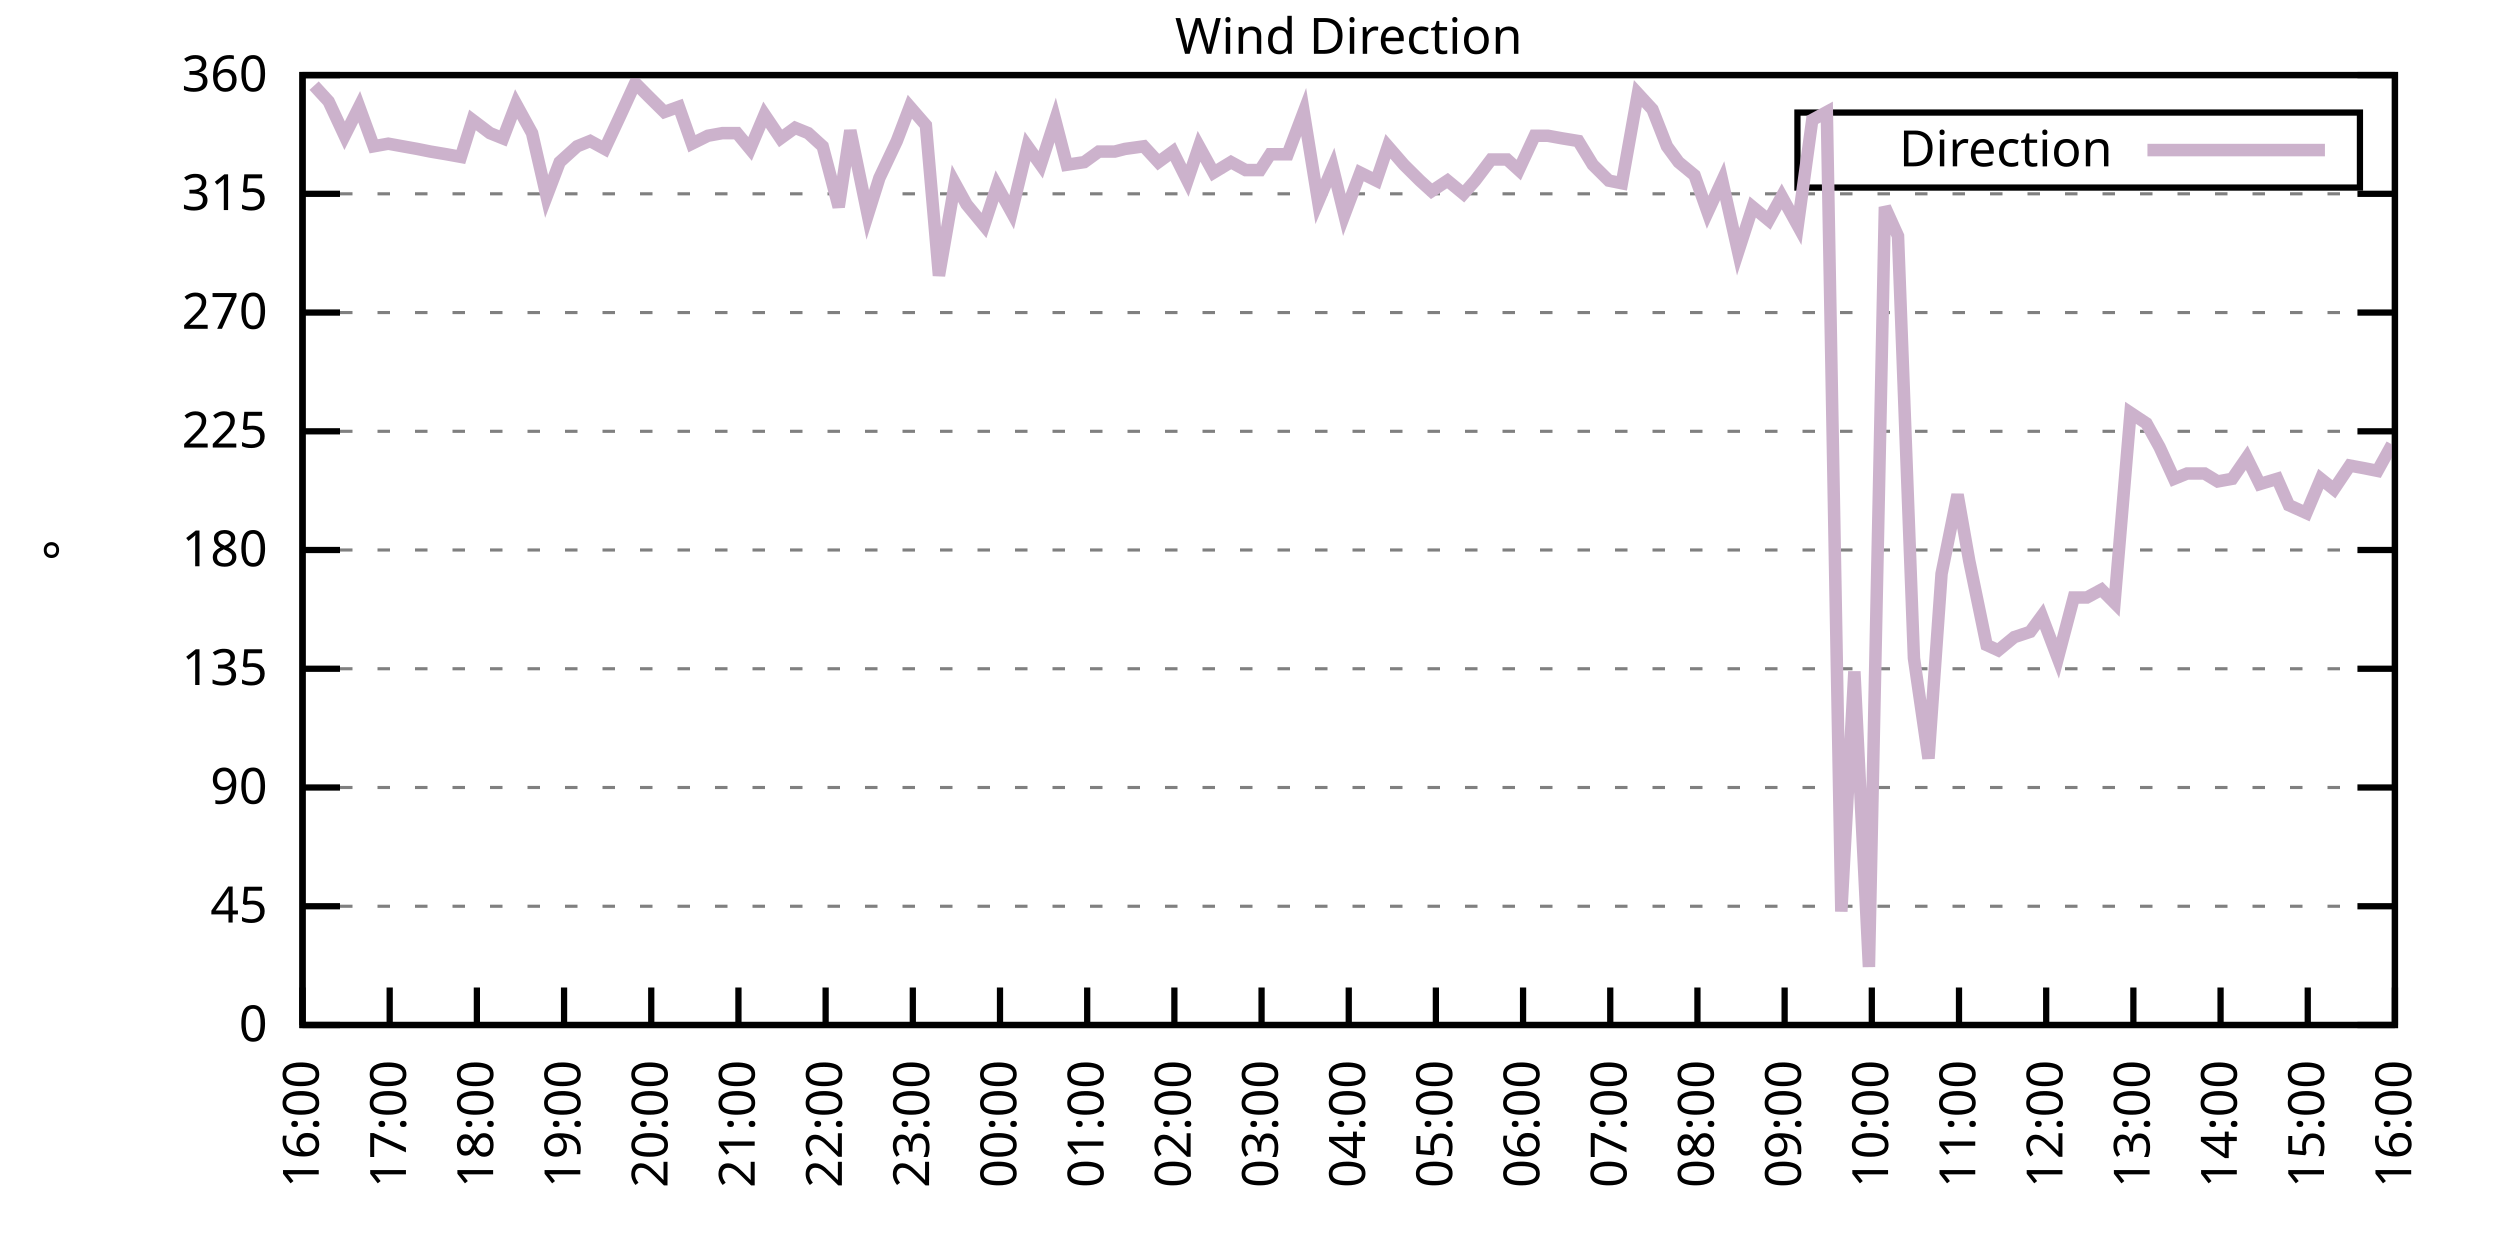
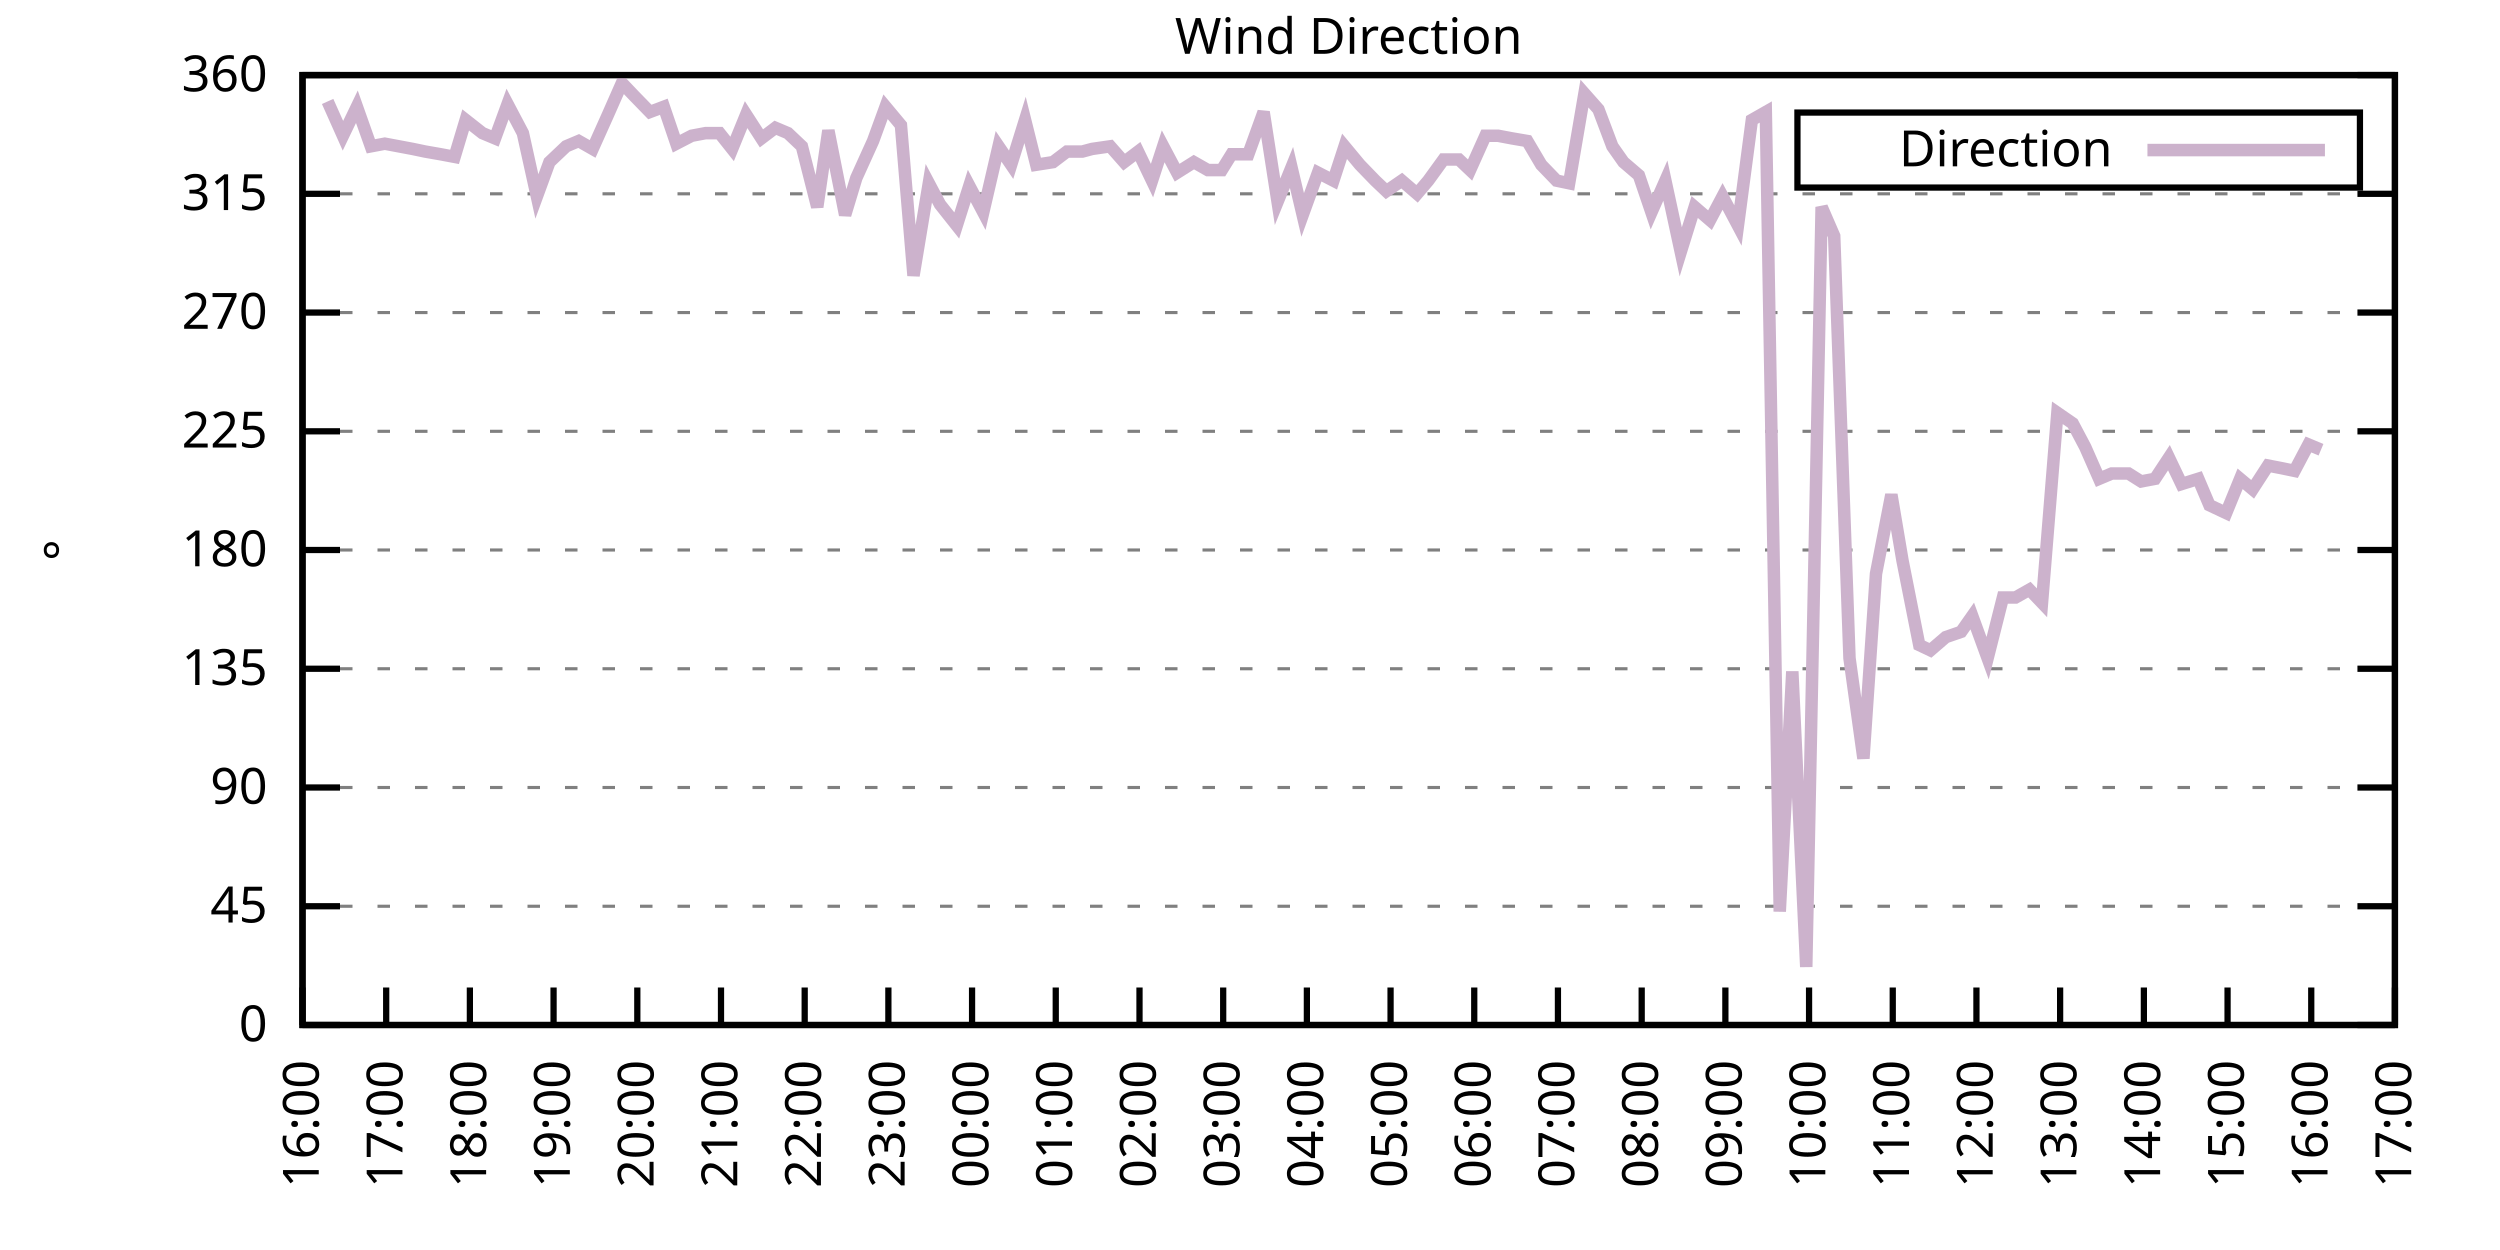
<svg xmlns="http://www.w3.org/2000/svg" xmlns:xlink="http://www.w3.org/1999/xlink" width="400" height="200" viewBox="0 0 400 200">
  <g id="gnuplot_canvas">
    <rect x="0" y="0" width="400" height="200" fill="none" />
    <defs>
      <circle id="gpDot" r="0.5" stroke-width="0.5" stroke="currentColor" />
      <path id="gpPt0" stroke-width="0.333" stroke="currentColor" d="M-1,0 h2 M0,-1 v2" />
      <path id="gpPt1" stroke-width="0.333" stroke="currentColor" d="M-1,-1 L1,1 M1,-1 L-1,1" />
      <path id="gpPt2" stroke-width="0.333" stroke="currentColor" d="M-1,0 L1,0 M0,-1 L0,1 M-1,-1 L1,1 M-1,1 L1,-1" />
      <rect id="gpPt3" stroke-width="0.333" stroke="currentColor" x="-1" y="-1" width="2" height="2" />
      <rect id="gpPt4" stroke-width="0.333" stroke="currentColor" fill="currentColor" x="-1" y="-1" width="2" height="2" />
      <circle id="gpPt5" stroke-width="0.333" stroke="currentColor" cx="0" cy="0" r="1" />
      <use xlink:href="#gpPt5" id="gpPt6" fill="currentColor" stroke="none" />
      <path id="gpPt7" stroke-width="0.333" stroke="currentColor" d="M0,-1.33 L-1.33,0.67 L1.33,0.67 z" />
      <use xlink:href="#gpPt7" id="gpPt8" fill="currentColor" stroke="none" />
      <use xlink:href="#gpPt7" id="gpPt9" stroke="currentColor" transform="rotate(180)" />
      <use xlink:href="#gpPt9" id="gpPt10" fill="currentColor" stroke="none" />
      <use xlink:href="#gpPt3" id="gpPt11" stroke="currentColor" transform="rotate(45)" />
      <use xlink:href="#gpPt11" id="gpPt12" fill="currentColor" stroke="none" />
      <path id="gpPt13" stroke-width="0.333" stroke="currentColor" d="M0,1.330 L1.265,0.411 L0.782,-1.067 L-0.782,-1.076 L-1.265,0.411 z" />
      <use xlink:href="#gpPt13" id="gpPt14" fill="currentColor" stroke="none" />
      <filter id="textbox" filterUnits="objectBoundingBox" x="0" y="0" height="1" width="1">
        <feFlood flood-color="white" flood-opacity="1" result="bgnd" />
        <feComposite in="SourceGraphic" in2="bgnd" operator="atop" />
      </filter>
      <filter id="greybox" filterUnits="objectBoundingBox" x="0" y="0" height="1" width="1">
        <feFlood flood-color="lightgrey" flood-opacity="1" result="grey" />
        <feComposite in="SourceGraphic" in2="grey" operator="atop" />
      </filter>
    </defs>
    <g fill="none" color="white" stroke="currentColor" stroke-width="1.00" stroke-linecap="butt" stroke-linejoin="miter">
</g>
    <g fill="none" color="black" stroke="currentColor" stroke-width="1.00" stroke-linecap="butt" stroke-linejoin="miter">
      <g stroke="none" shape-rendering="crispEdges">
        <polygon fill="rgb(255, 255, 255)" points="48.40,164.00 383.18,164.00 383.18,12.02 48.40,12.02 " />
      </g>
    </g>
    <g fill="none" color="black" stroke="currentColor" stroke-width="1.00" stroke-linecap="butt" stroke-linejoin="miter">
</g>
    <g fill="none" color="black" stroke="black" stroke-width="0.50" stroke-linecap="butt" stroke-linejoin="miter">
</g>
    <g fill="none" color="gray" stroke="currentColor" stroke-width="0.50" stroke-linecap="butt" stroke-linejoin="miter">
      <path stroke="gray" stroke-dasharray="2,4" class="gridline" d="M48.40,164.00 L383.19,164.00  " />
    </g>
    <g fill="none" color="gray" stroke="gray" stroke-width="1.00" stroke-linecap="butt" stroke-linejoin="miter">
</g>
    <g fill="none" color="black" stroke="currentColor" stroke-width="1.00" stroke-linecap="butt" stroke-linejoin="miter">
      <path stroke="black" d="M48.40,164.00 L54.40,164.00 M383.19,164.00 L377.19,164.00  " />
      <g transform="translate(42.80,166.60)" stroke="none" fill="black" font-family="Sans" font-size="8.00" text-anchor="end">
        <text>
          <tspan font-family="Sans"> 0</tspan>
        </text>
      </g>
    </g>
    <g fill="none" color="black" stroke="currentColor" stroke-width="1.00" stroke-linecap="butt" stroke-linejoin="miter">
</g>
    <g fill="none" color="black" stroke="black" stroke-width="0.50" stroke-linecap="butt" stroke-linejoin="miter">
</g>
    <g fill="none" color="gray" stroke="currentColor" stroke-width="0.50" stroke-linecap="butt" stroke-linejoin="miter">
      <path stroke="gray" stroke-dasharray="2,4" class="gridline" d="M48.40,145.00 L383.19,145.00  " />
    </g>
    <g fill="none" color="gray" stroke="gray" stroke-width="1.00" stroke-linecap="butt" stroke-linejoin="miter">
</g>
    <g fill="none" color="black" stroke="currentColor" stroke-width="1.00" stroke-linecap="butt" stroke-linejoin="miter">
      <path stroke="black" d="M48.40,145.00 L54.40,145.00 M383.19,145.00 L377.19,145.00  " />
      <g transform="translate(42.80,147.60)" stroke="none" fill="black" font-family="Sans" font-size="8.00" text-anchor="end">
        <text>
          <tspan font-family="Sans"> 45</tspan>
        </text>
      </g>
    </g>
    <g fill="none" color="black" stroke="currentColor" stroke-width="1.00" stroke-linecap="butt" stroke-linejoin="miter">
</g>
    <g fill="none" color="black" stroke="black" stroke-width="0.50" stroke-linecap="butt" stroke-linejoin="miter">
</g>
    <g fill="none" color="gray" stroke="currentColor" stroke-width="0.50" stroke-linecap="butt" stroke-linejoin="miter">
      <path stroke="gray" stroke-dasharray="2,4" class="gridline" d="M48.40,126.00 L383.19,126.00  " />
    </g>
    <g fill="none" color="gray" stroke="gray" stroke-width="1.00" stroke-linecap="butt" stroke-linejoin="miter">
</g>
    <g fill="none" color="black" stroke="currentColor" stroke-width="1.00" stroke-linecap="butt" stroke-linejoin="miter">
      <path stroke="black" d="M48.40,126.00 L54.40,126.00 M383.19,126.00 L377.19,126.00  " />
      <g transform="translate(42.80,128.60)" stroke="none" fill="black" font-family="Sans" font-size="8.00" text-anchor="end">
        <text>
          <tspan font-family="Sans"> 90</tspan>
        </text>
      </g>
    </g>
    <g fill="none" color="black" stroke="currentColor" stroke-width="1.00" stroke-linecap="butt" stroke-linejoin="miter">
</g>
    <g fill="none" color="black" stroke="black" stroke-width="0.50" stroke-linecap="butt" stroke-linejoin="miter">
</g>
    <g fill="none" color="gray" stroke="currentColor" stroke-width="0.50" stroke-linecap="butt" stroke-linejoin="miter">
      <path stroke="gray" stroke-dasharray="2,4" class="gridline" d="M48.40,107.00 L383.19,107.00  " />
    </g>
    <g fill="none" color="gray" stroke="gray" stroke-width="1.00" stroke-linecap="butt" stroke-linejoin="miter">
</g>
    <g fill="none" color="black" stroke="currentColor" stroke-width="1.00" stroke-linecap="butt" stroke-linejoin="miter">
      <path stroke="black" d="M48.40,107.00 L54.40,107.00 M383.19,107.00 L377.19,107.00  " />
      <g transform="translate(42.80,109.60)" stroke="none" fill="black" font-family="Sans" font-size="8.00" text-anchor="end">
        <text>
          <tspan font-family="Sans"> 135</tspan>
        </text>
      </g>
    </g>
    <g fill="none" color="black" stroke="currentColor" stroke-width="1.00" stroke-linecap="butt" stroke-linejoin="miter">
</g>
    <g fill="none" color="black" stroke="black" stroke-width="0.50" stroke-linecap="butt" stroke-linejoin="miter">
</g>
    <g fill="none" color="gray" stroke="currentColor" stroke-width="0.50" stroke-linecap="butt" stroke-linejoin="miter">
      <path stroke="gray" stroke-dasharray="2,4" class="gridline" d="M48.40,88.00 L383.19,88.00  " />
    </g>
    <g fill="none" color="gray" stroke="gray" stroke-width="1.00" stroke-linecap="butt" stroke-linejoin="miter">
</g>
    <g fill="none" color="black" stroke="currentColor" stroke-width="1.00" stroke-linecap="butt" stroke-linejoin="miter">
      <path stroke="black" d="M48.40,88.00 L54.40,88.00 M383.19,88.00 L377.19,88.00  " />
      <g transform="translate(42.80,90.60)" stroke="none" fill="black" font-family="Sans" font-size="8.00" text-anchor="end">
        <text>
          <tspan font-family="Sans"> 180</tspan>
        </text>
      </g>
    </g>
    <g fill="none" color="black" stroke="currentColor" stroke-width="1.00" stroke-linecap="butt" stroke-linejoin="miter">
</g>
    <g fill="none" color="black" stroke="black" stroke-width="0.50" stroke-linecap="butt" stroke-linejoin="miter">
</g>
    <g fill="none" color="gray" stroke="currentColor" stroke-width="0.50" stroke-linecap="butt" stroke-linejoin="miter">
      <path stroke="gray" stroke-dasharray="2,4" class="gridline" d="M48.40,69.01 L383.19,69.01  " />
    </g>
    <g fill="none" color="gray" stroke="gray" stroke-width="1.00" stroke-linecap="butt" stroke-linejoin="miter">
</g>
    <g fill="none" color="black" stroke="currentColor" stroke-width="1.00" stroke-linecap="butt" stroke-linejoin="miter">
      <path stroke="black" d="M48.40,69.01 L54.40,69.01 M383.19,69.01 L377.19,69.01  " />
      <g transform="translate(42.80,71.61)" stroke="none" fill="black" font-family="Sans" font-size="8.00" text-anchor="end">
        <text>
          <tspan font-family="Sans"> 225</tspan>
        </text>
      </g>
    </g>
    <g fill="none" color="black" stroke="currentColor" stroke-width="1.00" stroke-linecap="butt" stroke-linejoin="miter">
</g>
    <g fill="none" color="black" stroke="black" stroke-width="0.50" stroke-linecap="butt" stroke-linejoin="miter">
</g>
    <g fill="none" color="gray" stroke="currentColor" stroke-width="0.50" stroke-linecap="butt" stroke-linejoin="miter">
      <path stroke="gray" stroke-dasharray="2,4" class="gridline" d="M48.40,50.01 L383.19,50.01  " />
    </g>
    <g fill="none" color="gray" stroke="gray" stroke-width="1.00" stroke-linecap="butt" stroke-linejoin="miter">
</g>
    <g fill="none" color="black" stroke="currentColor" stroke-width="1.00" stroke-linecap="butt" stroke-linejoin="miter">
      <path stroke="black" d="M48.40,50.01 L54.40,50.01 M383.19,50.01 L377.19,50.01  " />
      <g transform="translate(42.80,52.61)" stroke="none" fill="black" font-family="Sans" font-size="8.00" text-anchor="end">
        <text>
          <tspan font-family="Sans"> 270</tspan>
        </text>
      </g>
    </g>
    <g fill="none" color="black" stroke="currentColor" stroke-width="1.00" stroke-linecap="butt" stroke-linejoin="miter">
</g>
    <g fill="none" color="black" stroke="black" stroke-width="0.50" stroke-linecap="butt" stroke-linejoin="miter">
</g>
    <g fill="none" color="gray" stroke="currentColor" stroke-width="0.50" stroke-linecap="butt" stroke-linejoin="miter">
      <path stroke="gray" stroke-dasharray="2,4" class="gridline" d="M48.40,31.01 L383.19,31.01  " />
    </g>
    <g fill="none" color="gray" stroke="gray" stroke-width="1.00" stroke-linecap="butt" stroke-linejoin="miter">
</g>
    <g fill="none" color="black" stroke="currentColor" stroke-width="1.00" stroke-linecap="butt" stroke-linejoin="miter">
      <path stroke="black" d="M48.40,31.01 L54.40,31.01 M383.19,31.01 L377.19,31.01  " />
      <g transform="translate(42.80,33.61)" stroke="none" fill="black" font-family="Sans" font-size="8.00" text-anchor="end">
        <text>
          <tspan font-family="Sans"> 315</tspan>
        </text>
      </g>
    </g>
    <g fill="none" color="black" stroke="currentColor" stroke-width="1.00" stroke-linecap="butt" stroke-linejoin="miter">
</g>
    <g fill="none" color="black" stroke="black" stroke-width="0.50" stroke-linecap="butt" stroke-linejoin="miter">
</g>
    <g fill="none" color="gray" stroke="currentColor" stroke-width="0.50" stroke-linecap="butt" stroke-linejoin="miter">
      <path stroke="gray" stroke-dasharray="2,4" class="gridline" d="M48.40,12.01 L383.19,12.01  " />
    </g>
    <g fill="none" color="gray" stroke="gray" stroke-width="1.00" stroke-linecap="butt" stroke-linejoin="miter">
</g>
    <g fill="none" color="black" stroke="currentColor" stroke-width="1.00" stroke-linecap="butt" stroke-linejoin="miter">
      <path stroke="black" d="M48.40,12.01 L54.40,12.01 M383.19,12.01 L377.19,12.01  " />
      <g transform="translate(42.80,14.61)" stroke="none" fill="black" font-family="Sans" font-size="8.00" text-anchor="end">
        <text>
          <tspan font-family="Sans"> 360</tspan>
        </text>
      </g>
    </g>
    <g fill="none" color="black" stroke="currentColor" stroke-width="1.00" stroke-linecap="butt" stroke-linejoin="miter">
      <path stroke="black" d="M48.40,164.00 L48.40,158.00  " />
      <g transform="translate(51.00,169.60) rotate(270.00)" stroke="none" fill="black" font-family="Sans" font-size="8.00" text-anchor="end">
        <text>
          <tspan font-family="Sans">16:00</tspan>
        </text>
      </g>
    </g>
    <g fill="none" color="black" stroke="currentColor" stroke-width="1.00" stroke-linecap="butt" stroke-linejoin="miter">
-       <path stroke="black" d="M62.35,164.00 L62.35,158.00  " />
-       <g transform="translate(64.95,169.60) rotate(270.00)" stroke="none" fill="black" font-family="Sans" font-size="8.00" text-anchor="end">
+       <path stroke="black" d="M61.79,164.00 L61.79,158.00  " />
+       <g transform="translate(64.39,169.60) rotate(270.00)" stroke="none" fill="black" font-family="Sans" font-size="8.00" text-anchor="end">
        <text>
          <tspan font-family="Sans">17:00</tspan>
        </text>
      </g>
    </g>
    <g fill="none" color="black" stroke="currentColor" stroke-width="1.00" stroke-linecap="butt" stroke-linejoin="miter">
-       <path stroke="black" d="M76.30,164.00 L76.30,158.00  " />
-       <g transform="translate(78.90,169.60) rotate(270.00)" stroke="none" fill="black" font-family="Sans" font-size="8.00" text-anchor="end">
+       <path stroke="black" d="M75.18,164.00 L75.18,158.00  " />
+       <g transform="translate(77.78,169.60) rotate(270.00)" stroke="none" fill="black" font-family="Sans" font-size="8.00" text-anchor="end">
        <text>
          <tspan font-family="Sans">18:00</tspan>
        </text>
      </g>
    </g>
    <g fill="none" color="black" stroke="currentColor" stroke-width="1.00" stroke-linecap="butt" stroke-linejoin="miter">
-       <path stroke="black" d="M90.25,164.00 L90.25,158.00  " />
-       <g transform="translate(92.85,169.60) rotate(270.00)" stroke="none" fill="black" font-family="Sans" font-size="8.00" text-anchor="end">
+       <path stroke="black" d="M88.57,164.00 L88.57,158.00  " />
+       <g transform="translate(91.17,169.60) rotate(270.00)" stroke="none" fill="black" font-family="Sans" font-size="8.00" text-anchor="end">
        <text>
          <tspan font-family="Sans">19:00</tspan>
        </text>
      </g>
    </g>
    <g fill="none" color="black" stroke="currentColor" stroke-width="1.00" stroke-linecap="butt" stroke-linejoin="miter">
-       <path stroke="black" d="M104.20,164.00 L104.20,158.00  " />
-       <g transform="translate(106.80,169.60) rotate(270.00)" stroke="none" fill="black" font-family="Sans" font-size="8.00" text-anchor="end">
+       <path stroke="black" d="M101.97,164.00 L101.97,158.00  " />
+       <g transform="translate(104.57,169.60) rotate(270.00)" stroke="none" fill="black" font-family="Sans" font-size="8.00" text-anchor="end">
        <text>
          <tspan font-family="Sans">20:00</tspan>
        </text>
      </g>
    </g>
    <g fill="none" color="black" stroke="currentColor" stroke-width="1.00" stroke-linecap="butt" stroke-linejoin="miter">
-       <path stroke="black" d="M118.15,164.00 L118.15,158.00  " />
-       <g transform="translate(120.75,169.60) rotate(270.00)" stroke="none" fill="black" font-family="Sans" font-size="8.00" text-anchor="end">
+       <path stroke="black" d="M115.36,164.00 L115.36,158.00  " />
+       <g transform="translate(117.96,169.60) rotate(270.00)" stroke="none" fill="black" font-family="Sans" font-size="8.00" text-anchor="end">
        <text>
          <tspan font-family="Sans">21:00</tspan>
        </text>
      </g>
    </g>
    <g fill="none" color="black" stroke="currentColor" stroke-width="1.00" stroke-linecap="butt" stroke-linejoin="miter">
-       <path stroke="black" d="M132.10,164.00 L132.10,158.00  " />
-       <g transform="translate(134.70,169.60) rotate(270.00)" stroke="none" fill="black" font-family="Sans" font-size="8.00" text-anchor="end">
+       <path stroke="black" d="M128.75,164.00 L128.75,158.00  " />
+       <g transform="translate(131.35,169.60) rotate(270.00)" stroke="none" fill="black" font-family="Sans" font-size="8.00" text-anchor="end">
        <text>
          <tspan font-family="Sans">22:00</tspan>
        </text>
      </g>
    </g>
    <g fill="none" color="black" stroke="currentColor" stroke-width="1.00" stroke-linecap="butt" stroke-linejoin="miter">
-       <path stroke="black" d="M146.05,164.00 L146.05,158.00  " />
-       <g transform="translate(148.65,169.60) rotate(270.00)" stroke="none" fill="black" font-family="Sans" font-size="8.00" text-anchor="end">
+       <path stroke="black" d="M142.14,164.00 L142.14,158.00  " />
+       <g transform="translate(144.74,169.60) rotate(270.00)" stroke="none" fill="black" font-family="Sans" font-size="8.00" text-anchor="end">
        <text>
          <tspan font-family="Sans">23:00</tspan>
        </text>
      </g>
    </g>
    <g fill="none" color="black" stroke="currentColor" stroke-width="1.00" stroke-linecap="butt" stroke-linejoin="miter">
-       <path stroke="black" d="M160.00,164.00 L160.00,158.00  " />
-       <g transform="translate(162.60,169.60) rotate(270.00)" stroke="none" fill="black" font-family="Sans" font-size="8.00" text-anchor="end">
+       <path stroke="black" d="M155.53,164.00 L155.53,158.00  " />
+       <g transform="translate(158.13,169.60) rotate(270.00)" stroke="none" fill="black" font-family="Sans" font-size="8.00" text-anchor="end">
        <text>
          <tspan font-family="Sans">00:00</tspan>
        </text>
      </g>
    </g>
    <g fill="none" color="black" stroke="currentColor" stroke-width="1.00" stroke-linecap="butt" stroke-linejoin="miter">
-       <path stroke="black" d="M173.95,164.00 L173.95,158.00  " />
-       <g transform="translate(176.55,169.60) rotate(270.00)" stroke="none" fill="black" font-family="Sans" font-size="8.00" text-anchor="end">
+       <path stroke="black" d="M168.92,164.00 L168.92,158.00  " />
+       <g transform="translate(171.52,169.60) rotate(270.00)" stroke="none" fill="black" font-family="Sans" font-size="8.00" text-anchor="end">
        <text>
          <tspan font-family="Sans">01:00</tspan>
        </text>
      </g>
    </g>
    <g fill="none" color="black" stroke="currentColor" stroke-width="1.00" stroke-linecap="butt" stroke-linejoin="miter">
-       <path stroke="black" d="M187.90,164.00 L187.90,158.00  " />
-       <g transform="translate(190.50,169.60) rotate(270.00)" stroke="none" fill="black" font-family="Sans" font-size="8.00" text-anchor="end">
+       <path stroke="black" d="M182.32,164.00 L182.32,158.00  " />
+       <g transform="translate(184.92,169.60) rotate(270.00)" stroke="none" fill="black" font-family="Sans" font-size="8.00" text-anchor="end">
        <text>
          <tspan font-family="Sans">02:00</tspan>
        </text>
      </g>
    </g>
    <g fill="none" color="black" stroke="currentColor" stroke-width="1.00" stroke-linecap="butt" stroke-linejoin="miter">
-       <path stroke="black" d="M201.85,164.00 L201.85,158.00  " />
-       <g transform="translate(204.45,169.60) rotate(270.00)" stroke="none" fill="black" font-family="Sans" font-size="8.00" text-anchor="end">
+       <path stroke="black" d="M195.71,164.00 L195.71,158.00  " />
+       <g transform="translate(198.31,169.60) rotate(270.00)" stroke="none" fill="black" font-family="Sans" font-size="8.00" text-anchor="end">
        <text>
          <tspan font-family="Sans">03:00</tspan>
        </text>
      </g>
    </g>
    <g fill="none" color="black" stroke="currentColor" stroke-width="1.00" stroke-linecap="butt" stroke-linejoin="miter">
-       <path stroke="black" d="M215.80,164.00 L215.80,158.00  " />
-       <g transform="translate(218.40,169.60) rotate(270.00)" stroke="none" fill="black" font-family="Sans" font-size="8.00" text-anchor="end">
+       <path stroke="black" d="M209.10,164.00 L209.10,158.00  " />
+       <g transform="translate(211.70,169.60) rotate(270.00)" stroke="none" fill="black" font-family="Sans" font-size="8.00" text-anchor="end">
        <text>
          <tspan font-family="Sans">04:00</tspan>
        </text>
      </g>
    </g>
    <g fill="none" color="black" stroke="currentColor" stroke-width="1.00" stroke-linecap="butt" stroke-linejoin="miter">
-       <path stroke="black" d="M229.74,164.00 L229.74,158.00  " />
-       <g transform="translate(232.34,169.60) rotate(270.00)" stroke="none" fill="black" font-family="Sans" font-size="8.00" text-anchor="end">
+       <path stroke="black" d="M222.49,164.00 L222.49,158.00  " />
+       <g transform="translate(225.09,169.60) rotate(270.00)" stroke="none" fill="black" font-family="Sans" font-size="8.00" text-anchor="end">
        <text>
          <tspan font-family="Sans">05:00</tspan>
        </text>
      </g>
    </g>
    <g fill="none" color="black" stroke="currentColor" stroke-width="1.00" stroke-linecap="butt" stroke-linejoin="miter">
-       <path stroke="black" d="M243.69,164.00 L243.69,158.00  " />
-       <g transform="translate(246.29,169.60) rotate(270.00)" stroke="none" fill="black" font-family="Sans" font-size="8.00" text-anchor="end">
+       <path stroke="black" d="M235.88,164.00 L235.88,158.00  " />
+       <g transform="translate(238.48,169.60) rotate(270.00)" stroke="none" fill="black" font-family="Sans" font-size="8.00" text-anchor="end">
        <text>
          <tspan font-family="Sans">06:00</tspan>
        </text>
      </g>
    </g>
    <g fill="none" color="black" stroke="currentColor" stroke-width="1.00" stroke-linecap="butt" stroke-linejoin="miter">
-       <path stroke="black" d="M257.64,164.00 L257.64,158.00  " />
-       <g transform="translate(260.24,169.60) rotate(270.00)" stroke="none" fill="black" font-family="Sans" font-size="8.00" text-anchor="end">
+       <path stroke="black" d="M249.27,164.00 L249.27,158.00  " />
+       <g transform="translate(251.87,169.60) rotate(270.00)" stroke="none" fill="black" font-family="Sans" font-size="8.00" text-anchor="end">
        <text>
          <tspan font-family="Sans">07:00</tspan>
        </text>
      </g>
    </g>
    <g fill="none" color="black" stroke="currentColor" stroke-width="1.00" stroke-linecap="butt" stroke-linejoin="miter">
-       <path stroke="black" d="M271.59,164.00 L271.59,158.00  " />
-       <g transform="translate(274.19,169.60) rotate(270.00)" stroke="none" fill="black" font-family="Sans" font-size="8.00" text-anchor="end">
+       <path stroke="black" d="M262.67,164.00 L262.67,158.00  " />
+       <g transform="translate(265.27,169.60) rotate(270.00)" stroke="none" fill="black" font-family="Sans" font-size="8.00" text-anchor="end">
        <text>
          <tspan font-family="Sans">08:00</tspan>
        </text>
      </g>
    </g>
    <g fill="none" color="black" stroke="currentColor" stroke-width="1.00" stroke-linecap="butt" stroke-linejoin="miter">
-       <path stroke="black" d="M285.54,164.00 L285.54,158.00  " />
-       <g transform="translate(288.14,169.60) rotate(270.00)" stroke="none" fill="black" font-family="Sans" font-size="8.00" text-anchor="end">
+       <path stroke="black" d="M276.06,164.00 L276.06,158.00  " />
+       <g transform="translate(278.66,169.60) rotate(270.00)" stroke="none" fill="black" font-family="Sans" font-size="8.00" text-anchor="end">
        <text>
          <tspan font-family="Sans">09:00</tspan>
        </text>
      </g>
    </g>
    <g fill="none" color="black" stroke="currentColor" stroke-width="1.00" stroke-linecap="butt" stroke-linejoin="miter">
-       <path stroke="black" d="M299.49,164.00 L299.49,158.00  " />
-       <g transform="translate(302.09,169.60) rotate(270.00)" stroke="none" fill="black" font-family="Sans" font-size="8.00" text-anchor="end">
+       <path stroke="black" d="M289.45,164.00 L289.45,158.00  " />
+       <g transform="translate(292.05,169.60) rotate(270.00)" stroke="none" fill="black" font-family="Sans" font-size="8.00" text-anchor="end">
        <text>
          <tspan font-family="Sans">10:00</tspan>
        </text>
      </g>
    </g>
    <g fill="none" color="black" stroke="currentColor" stroke-width="1.00" stroke-linecap="butt" stroke-linejoin="miter">
-       <path stroke="black" d="M313.44,164.00 L313.44,158.00  " />
-       <g transform="translate(316.04,169.60) rotate(270.00)" stroke="none" fill="black" font-family="Sans" font-size="8.00" text-anchor="end">
+       <path stroke="black" d="M302.84,164.00 L302.84,158.00  " />
+       <g transform="translate(305.44,169.60) rotate(270.00)" stroke="none" fill="black" font-family="Sans" font-size="8.00" text-anchor="end">
        <text>
          <tspan font-family="Sans">11:00</tspan>
        </text>
      </g>
    </g>
    <g fill="none" color="black" stroke="currentColor" stroke-width="1.00" stroke-linecap="butt" stroke-linejoin="miter">
-       <path stroke="black" d="M327.39,164.00 L327.39,158.00  " />
-       <g transform="translate(329.99,169.60) rotate(270.00)" stroke="none" fill="black" font-family="Sans" font-size="8.00" text-anchor="end">
+       <path stroke="black" d="M316.23,164.00 L316.23,158.00  " />
+       <g transform="translate(318.83,169.60) rotate(270.00)" stroke="none" fill="black" font-family="Sans" font-size="8.00" text-anchor="end">
        <text>
          <tspan font-family="Sans">12:00</tspan>
        </text>
      </g>
    </g>
    <g fill="none" color="black" stroke="currentColor" stroke-width="1.00" stroke-linecap="butt" stroke-linejoin="miter">
-       <path stroke="black" d="M341.34,164.00 L341.34,158.00  " />
-       <g transform="translate(343.94,169.60) rotate(270.00)" stroke="none" fill="black" font-family="Sans" font-size="8.00" text-anchor="end">
+       <path stroke="black" d="M329.62,164.00 L329.62,158.00  " />
+       <g transform="translate(332.22,169.60) rotate(270.00)" stroke="none" fill="black" font-family="Sans" font-size="8.00" text-anchor="end">
        <text>
          <tspan font-family="Sans">13:00</tspan>
        </text>
      </g>
    </g>
    <g fill="none" color="black" stroke="currentColor" stroke-width="1.00" stroke-linecap="butt" stroke-linejoin="miter">
-       <path stroke="black" d="M355.29,164.00 L355.29,158.00  " />
-       <g transform="translate(357.89,169.60) rotate(270.00)" stroke="none" fill="black" font-family="Sans" font-size="8.00" text-anchor="end">
+       <path stroke="black" d="M343.02,164.00 L343.02,158.00  " />
+       <g transform="translate(345.62,169.60) rotate(270.00)" stroke="none" fill="black" font-family="Sans" font-size="8.00" text-anchor="end">
        <text>
          <tspan font-family="Sans">14:00</tspan>
        </text>
      </g>
    </g>
    <g fill="none" color="black" stroke="currentColor" stroke-width="1.00" stroke-linecap="butt" stroke-linejoin="miter">
-       <path stroke="black" d="M369.24,164.00 L369.24,158.00  " />
-       <g transform="translate(371.84,169.60) rotate(270.00)" stroke="none" fill="black" font-family="Sans" font-size="8.00" text-anchor="end">
+       <path stroke="black" d="M356.41,164.00 L356.41,158.00  " />
+       <g transform="translate(359.01,169.60) rotate(270.00)" stroke="none" fill="black" font-family="Sans" font-size="8.00" text-anchor="end">
        <text>
          <tspan font-family="Sans">15:00</tspan>
+         </text>
+       </g>
+     </g>
+     <g fill="none" color="black" stroke="currentColor" stroke-width="1.00" stroke-linecap="butt" stroke-linejoin="miter">
+       <path stroke="black" d="M369.80,164.00 L369.80,158.00  " />
+       <g transform="translate(372.40,169.60) rotate(270.00)" stroke="none" fill="black" font-family="Sans" font-size="8.00" text-anchor="end">
+         <text>
+           <tspan font-family="Sans">16:00</tspan>
        </text>
      </g>
    </g>
    <g fill="none" color="black" stroke="currentColor" stroke-width="1.00" stroke-linecap="butt" stroke-linejoin="miter">
      <path stroke="black" d="M383.19,164.00 L383.19,158.00  " />
      <g transform="translate(385.79,169.60) rotate(270.00)" stroke="none" fill="black" font-family="Sans" font-size="8.00" text-anchor="end">
        <text>
-           <tspan font-family="Sans">16:00</tspan>
+           <tspan font-family="Sans">17:00</tspan>
        </text>
      </g>
    </g>
    <g fill="none" color="black" stroke="currentColor" stroke-width="1.00" stroke-linecap="butt" stroke-linejoin="miter">
</g>
    <g fill="none" color="black" stroke="currentColor" stroke-width="1.00" stroke-linecap="butt" stroke-linejoin="miter">
      <path stroke="black" d="M48.40,12.01 L48.40,164.00 L383.19,164.00 L383.19,12.01 L48.40,12.01 Z  " />
    </g>
    <g fill="none" color="black" stroke="currentColor" stroke-width="1.00" stroke-linecap="butt" stroke-linejoin="miter">
</g>
    <g fill="none" color="black" stroke="currentColor" stroke-width="1.00" stroke-linecap="butt" stroke-linejoin="miter">
      <path stroke="black" d="M287.59,30.01 L287.59,18.01 L377.59,18.01 L377.59,30.01 L287.59,30.01 Z  " />
    </g>
    <g id="Wind_direction_plot_1">
      <g fill="none" color="white" stroke="black" stroke-width="2.00" stroke-linecap="butt" stroke-linejoin="miter">
</g>
      <g fill="none" color="black" stroke="currentColor" stroke-width="2.00" stroke-linecap="butt" stroke-linejoin="miter">
        <g transform="translate(337.99,26.61)" stroke="none" fill="black" font-family="Sans" font-size="8.00" text-anchor="end">
          <text>
            <tspan font-family="Sans">Direction</tspan>
          </text>
        </g>
      </g>
      <g fill="none" color="black" stroke="currentColor" stroke-width="2.00" stroke-linecap="butt" stroke-linejoin="miter">
-         <path stroke="rgb(204, 178, 204)" d="M343.59,24.01 L371.99,24.01 M50.26,13.70 L52.58,16.23 L55.14,21.72 L57.47,17.08 L59.79,23.41 L62.12,22.99   L64.44,23.41 L66.77,23.83 L68.86,24.25 L71.42,24.68 L73.74,25.10 L75.60,19.19 L78.39,21.30 L80.48,22.14   L82.58,16.65 L85.13,21.30 L87.46,31.43 L89.55,25.94 L92.34,23.41 L94.43,22.56 L96.76,23.83 L99.32,18.34   L101.64,13.28 L103.73,15.39 L106.29,17.92 L108.62,17.08 L110.71,22.99 L113.27,21.72 L115.59,21.30 L117.92,21.30   L120.01,23.83 L122.33,18.34 L124.89,22.14 L127.22,20.45 L129.31,21.30 L131.63,23.41 L134.19,33.12 L136.05,20.88   L138.84,34.39 L140.70,28.48 L143.49,22.56 L145.58,17.08 L148.14,20.03 L150.23,44.10 L152.79,29.32 L154.65,32.70   L157.44,36.08 L159.53,29.74 L161.86,33.96 L164.41,23.41 L166.51,26.36 L168.83,19.19 L170.69,26.36 L173.48,25.94   L175.81,24.25 L178.36,24.25 L179.99,23.83 L183.01,23.41 L185.34,25.94 L187.66,24.25 L189.99,28.90 L191.85,23.41   L194.17,27.63 L196.96,25.94 L199.29,27.21 L201.61,27.21 L203.24,24.68 L206.03,24.68 L208.59,17.92 L210.91,32.28   L213.24,26.79 L215.10,34.39 L217.65,27.63 L220.21,28.90 L222.07,23.41 L224.63,26.36 L227.19,28.90 L229.05,30.59   L231.60,28.90 L234.16,31.01 L236.02,28.90 L238.58,25.52 L241.14,25.52 L243.00,27.21 L245.55,21.72 L247.65,21.72   L249.97,22.14 L252.53,22.56 L254.85,26.36 L257.41,28.90 L259.50,29.32 L262.06,14.97 L264.39,17.50 L266.71,23.41   L268.57,25.94 L271.13,28.05 L273.22,33.96 L275.55,28.90 L278.10,40.30 L280.43,33.12 L282.99,35.23 L285.08,31.43   L287.64,36.08 L289.96,19.19 L292.29,17.92 L294.61,145.85 L296.70,107.43 L299.03,154.71 L301.58,33.12 L303.68,37.76   L306.23,105.31 L308.56,121.36 L310.65,91.80 L313.21,79.14 L315.07,89.69 L317.86,103.20 L319.72,104.05 L322.28,101.94   L324.83,101.09 L326.69,98.56 L329.25,105.31 L331.81,95.60 L333.90,95.60 L336.23,94.34 L338.32,96.45 L340.88,66.05   L343.43,67.74 L345.53,71.54 L347.85,76.61 L349.94,75.76 L352.73,75.76 L354.83,77.03 L357.15,76.61 L359.48,73.23   L361.57,77.45 L364.36,76.61 L366.22,80.83 L369.01,82.09 L371.33,76.61 L373.43,78.29 L375.98,74.49 L378.31,74.92   L380.40,75.34 L382.73,71.12  " />
+         <path stroke="rgb(204, 178, 204)" d="M343.59,24.01 L371.99,24.01 M52.42,16.23 L54.87,21.72 L57.10,17.08 L59.34,23.41 L61.57,22.99 L63.80,23.41   L66.03,23.83 L68.04,24.25 L70.50,24.68 L72.73,25.10 L74.51,19.19 L77.19,21.30 L79.20,22.14 L81.21,16.65   L83.66,21.30 L85.90,31.43 L87.91,25.94 L90.58,23.41 L92.59,22.56 L94.82,23.83 L97.28,18.34 L99.51,13.28   L101.52,15.39 L103.98,17.92 L106.21,17.08 L108.22,22.99 L110.67,21.72 L112.90,21.30 L115.13,21.30 L117.14,23.83   L119.38,18.34 L121.83,22.14 L124.06,20.45 L126.07,21.30 L128.30,23.41 L130.76,33.12 L132.54,20.88 L135.22,34.39   L137.01,28.48 L139.69,22.56 L141.69,17.08 L144.15,20.03 L146.16,44.10 L148.61,29.32 L150.40,32.70 L153.08,36.08   L155.09,29.74 L157.32,33.96 L159.77,23.41 L161.78,26.36 L164.01,19.19 L165.80,26.36 L168.48,25.94 L170.71,24.25   L173.17,24.25 L174.73,23.83 L177.63,23.41 L179.86,25.94 L182.09,24.25 L184.32,28.90 L186.11,23.41 L188.34,27.63   L191.02,25.94 L193.25,27.21 L195.48,27.21 L197.05,24.68 L199.73,24.68 L202.18,17.92 L204.41,32.28 L206.64,26.79   L208.43,34.39 L210.88,27.63 L213.34,28.90 L215.13,23.41 L217.58,26.36 L220.04,28.90 L221.82,30.59 L224.28,28.90   L226.73,31.01 L228.52,28.90 L230.97,25.52 L233.43,25.52 L235.21,27.21 L237.67,21.72 L239.68,21.72 L241.91,22.14   L244.36,22.56 L246.60,26.36 L249.05,28.90 L251.06,29.32 L253.51,14.97 L255.75,17.50 L257.98,23.41 L259.76,25.94   L262.22,28.05 L264.23,33.96 L266.46,28.90 L268.92,40.30 L271.15,33.12 L273.60,35.23 L275.61,31.43 L278.07,36.08   L280.30,19.19 L282.53,17.92 L284.76,145.85 L286.77,107.43 L289.00,154.71 L291.46,33.12 L293.47,37.76 L295.92,105.31   L298.15,121.36 L300.16,91.80 L302.62,79.14 L304.40,89.69 L307.08,103.20 L308.87,104.05 L311.32,101.94 L313.78,101.09   L315.56,98.56 L318.02,105.31 L320.47,95.60 L322.48,95.60 L324.71,94.34 L326.72,96.45 L329.18,66.05 L331.63,67.74   L333.64,71.54 L335.87,76.61 L337.88,75.76 L340.56,75.76 L342.57,77.03 L344.80,76.61 L347.03,73.23 L349.04,77.45   L351.72,76.61 L353.51,80.83 L356.18,82.09 L358.42,76.61 L360.42,78.29 L362.88,74.49 L365.11,74.92 L367.12,75.34   L369.35,71.12 L371.36,71.96  " />
      </g>
    </g>
    <g fill="none" color="black" stroke="currentColor" stroke-width="2.00" stroke-linecap="butt" stroke-linejoin="miter">
</g>
    <g fill="none" color="black" stroke="black" stroke-width="1.00" stroke-linecap="butt" stroke-linejoin="miter">
</g>
    <g fill="none" color="black" stroke="currentColor" stroke-width="1.00" stroke-linecap="butt" stroke-linejoin="miter">
      <path stroke="black" d="M48.40,12.01 L48.40,164.00 L383.19,164.00 L383.19,12.01 L48.40,12.01 Z  " />
      <g transform="translate(12.80,88.01) rotate(270.00)" stroke="none" fill="black" font-family="Sans" font-size="8.00" text-anchor="middle">
        <text>
          <tspan font-family="Sans">°</tspan>
        </text>
      </g>
    </g>
    <g fill="none" color="black" stroke="currentColor" stroke-width="1.00" stroke-linecap="butt" stroke-linejoin="miter">
</g>
    <g fill="none" color="black" stroke="currentColor" stroke-width="1.00" stroke-linecap="butt" stroke-linejoin="miter">
      <g transform="translate(215.79,8.61)" stroke="none" fill="black" font-family="Sans" font-size="8.00" text-anchor="middle">
        <text>
          <tspan font-family="Sans">Wind Direction</tspan>
        </text>
      </g>
    </g>
    <g fill="none" color="black" stroke="currentColor" stroke-width="1.00" stroke-linecap="butt" stroke-linejoin="miter">
</g>
  </g>
</svg>
